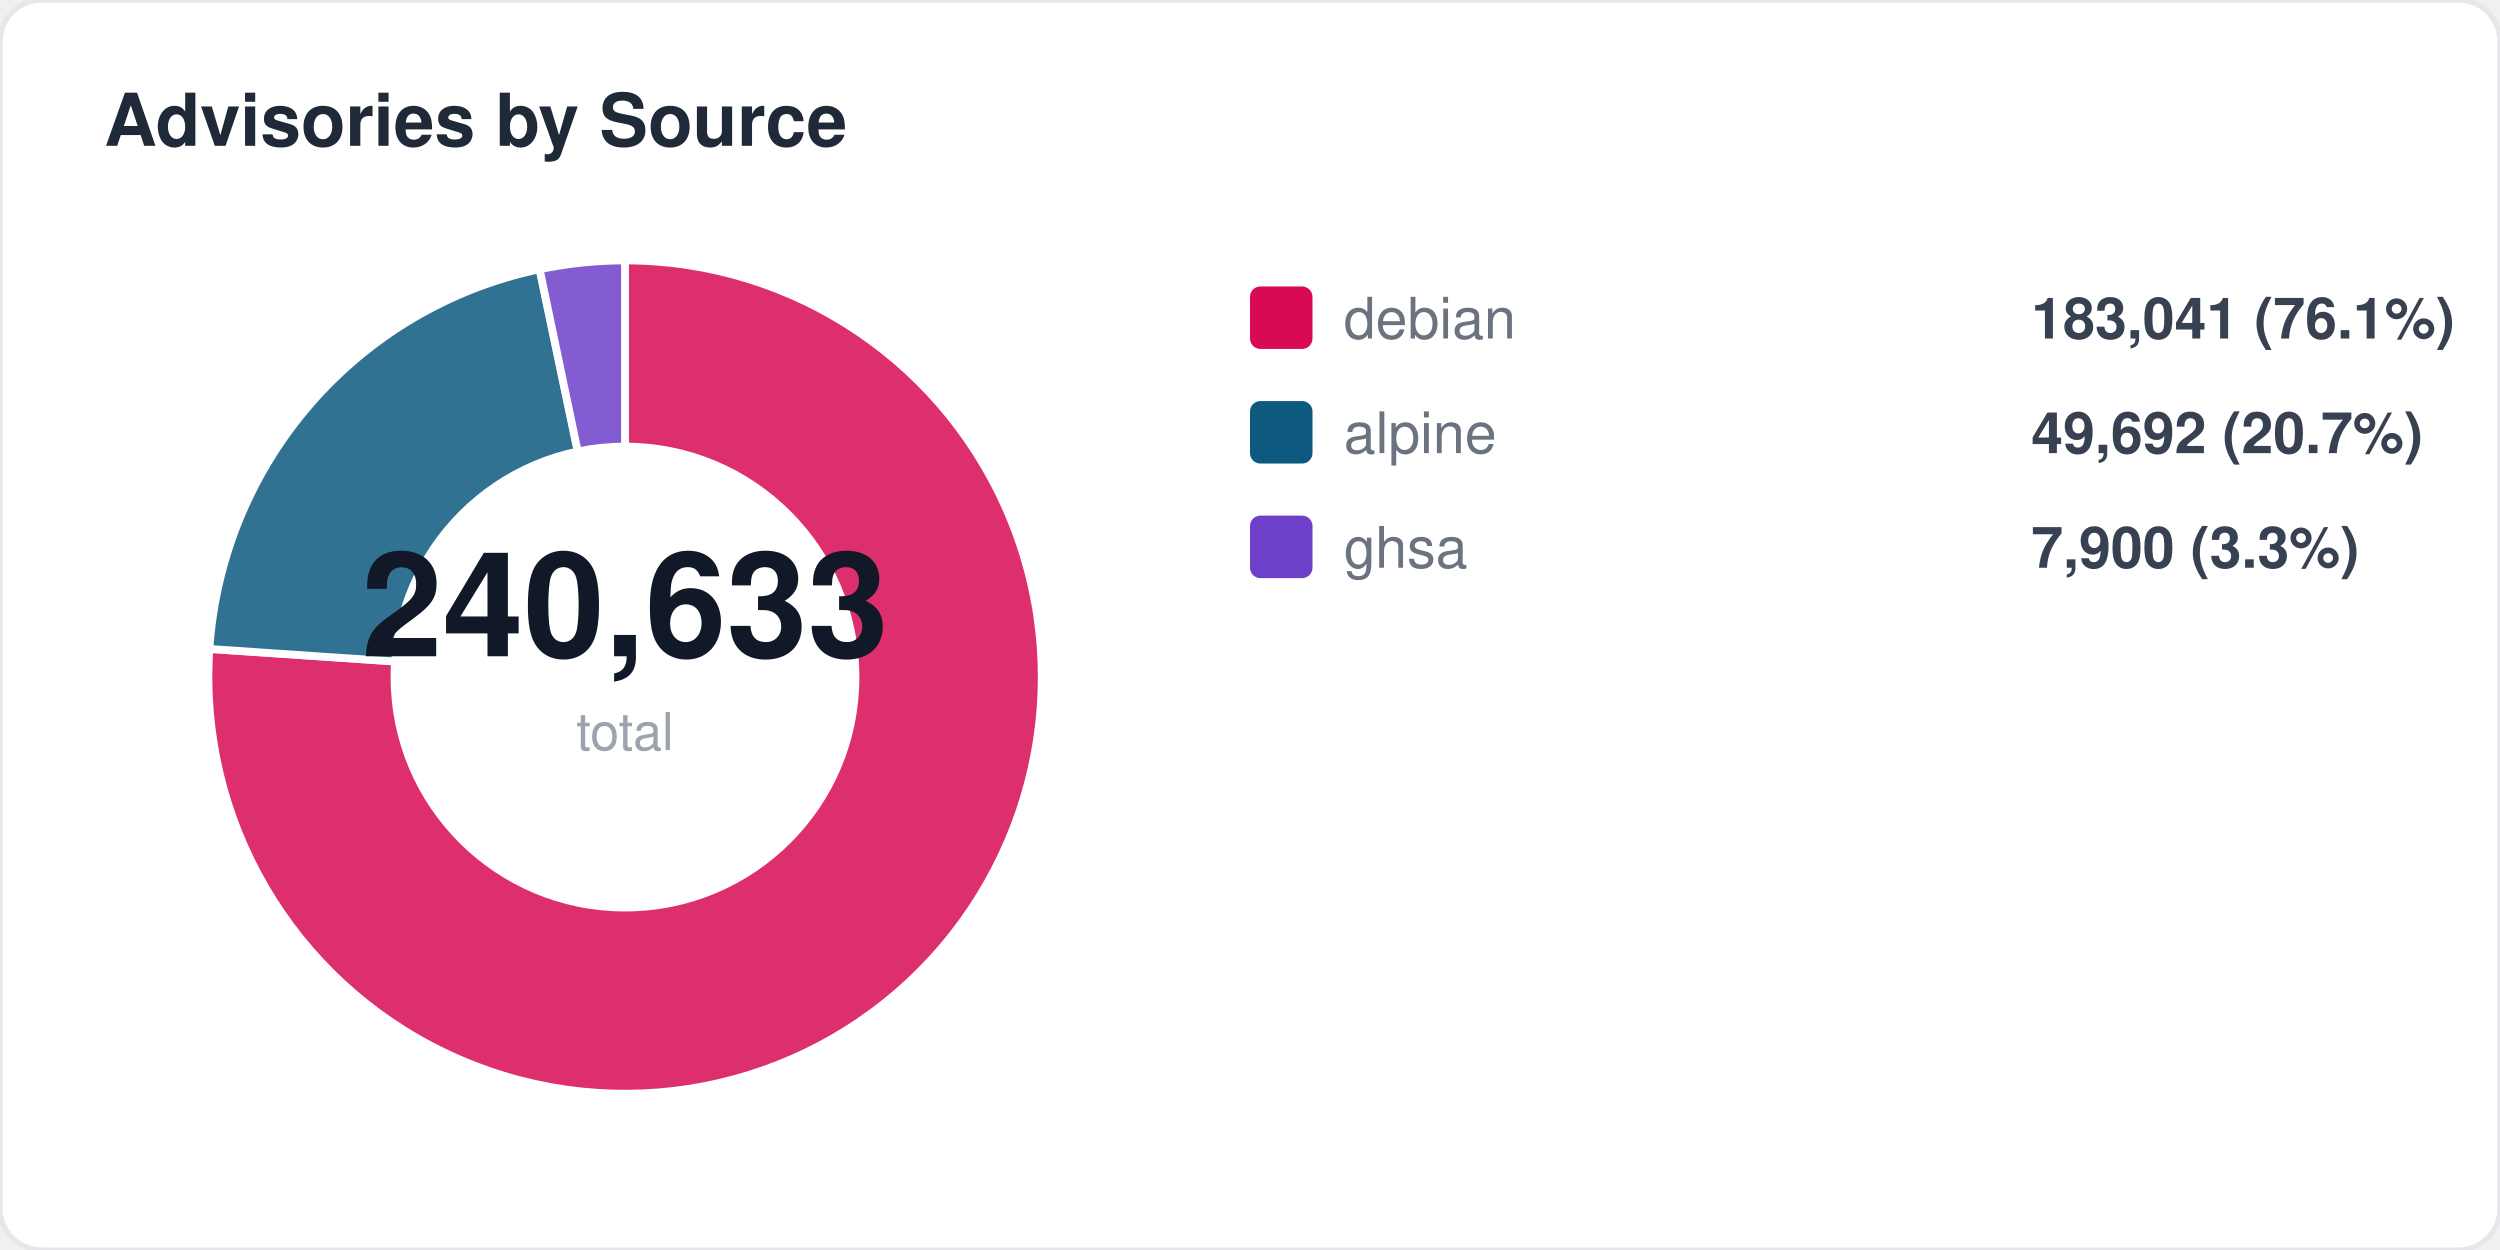
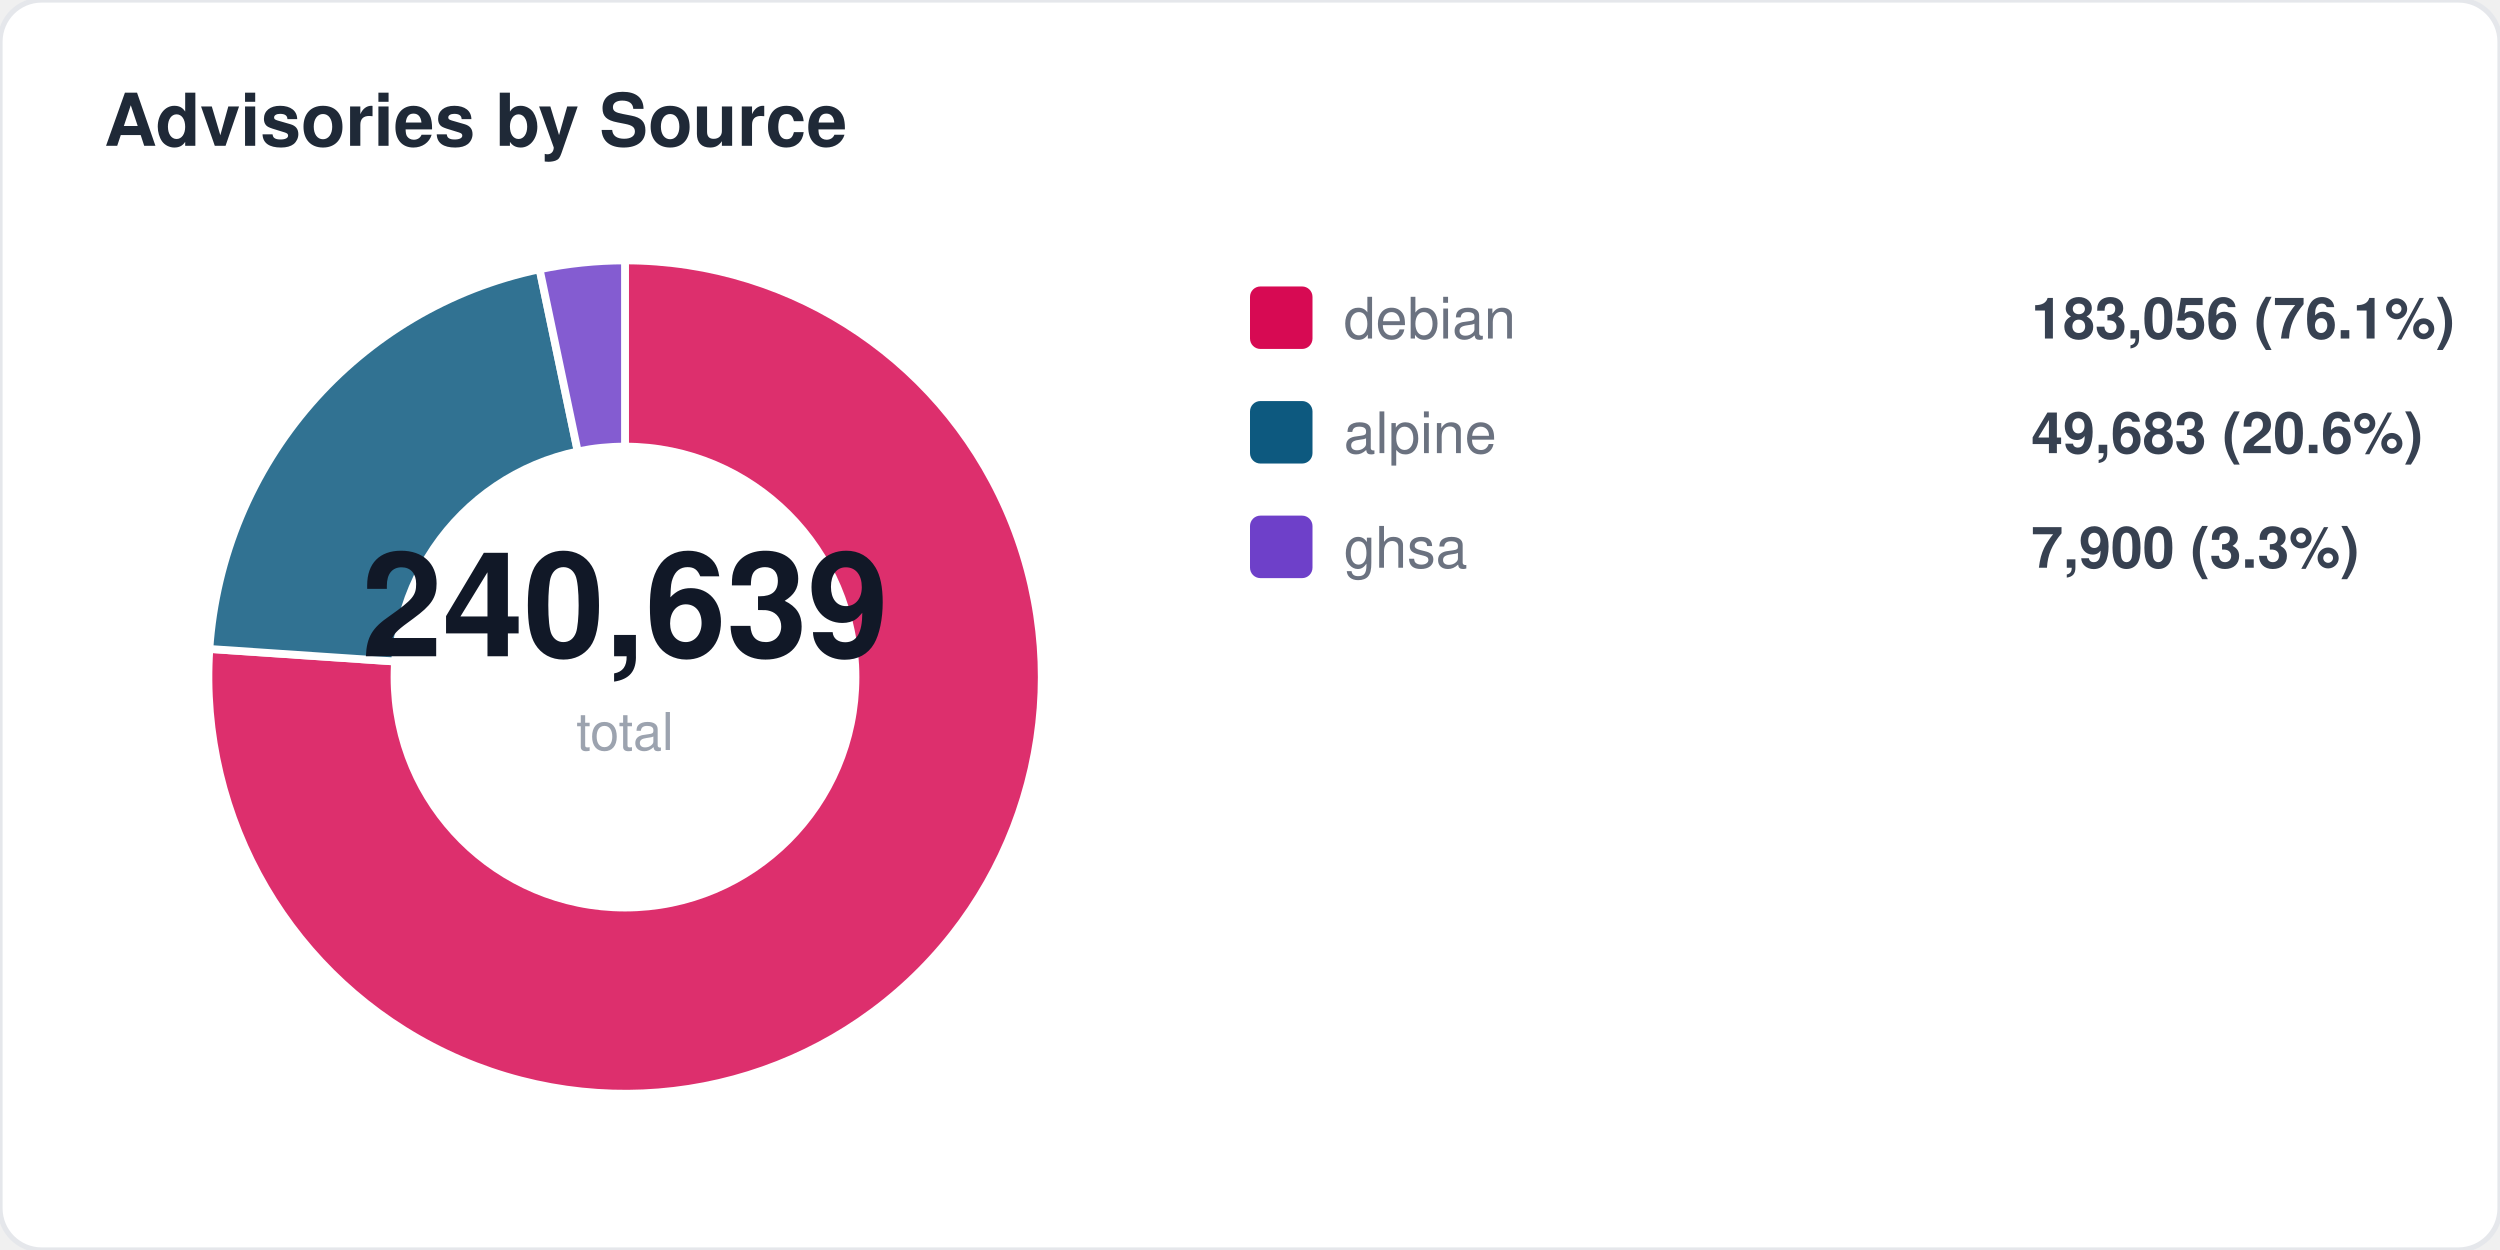
<svg xmlns="http://www.w3.org/2000/svg" width="480" height="240" viewBox="0 0 480 240" fill="none">
  <style>
  text { font-family: -apple-system, BlinkMacSystemFont, "Segoe UI", Helvetica, Arial, sans-serif; }
  .title { font-size: 14px; font-weight: 700; fill: #1f2937; }
  .label { font-size: 11px; fill: #6b7280; }
  .value { font-size: 11px; font-weight: 600; fill: #374151; }
  .big-number { font-size: 28px; font-weight: 800; fill: #111827; }
  .sub { font-size: 10px; fill: #9ca3af; }
</style>
  <rect width="480" height="240" rx="8" fill="#ffffff" stroke="#e5e7eb" stroke-width="1" />
  <text x="20" y="28" class="title">Advisories by Source</text>
  <path d="M 120 130 L 120.0 50.0 A 80 80 0 1 1 40.2 124.6 Z" fill="#d70a53" opacity="0.85" stroke="#fff" stroke-width="1.5" />
  <path d="M 120 130 L 40.2 124.6 A 80 80 0 0 1 103.6 51.7 Z" fill="#0d597f" opacity="0.85" stroke="#fff" stroke-width="1.5" />
  <path d="M 120 130 L 103.6 51.7 A 80 80 0 0 1 120.0 50.0 Z" fill="#6e40c9" opacity="0.85" stroke="#fff" stroke-width="1.5" />
  <circle cx="120" cy="130" r="45" fill="#ffffff" />
-   <text x="120" y="126" text-anchor="middle" class="big-number">240,633</text>
+   <text x="120" y="126" text-anchor="middle" class="big-number">240,639</text>
  <text x="120" y="144" text-anchor="middle" class="sub">total</text>
  <rect x="240" y="55" width="12" height="12" rx="2" fill="#d70a53" />
  <text x="258" y="65" class="label">debian</text>
-   <text x="390" y="65" class="value">183,041 (76.1%)</text>
+   <text x="390" y="65" class="value">183,056 (76.1%)</text>
  <rect x="240" y="77" width="12" height="12" rx="2" fill="#0d597f" />
  <text x="258" y="87" class="label">alpine</text>
-   <text x="390" y="87" class="value">49,692 (20.7%)</text>
+   <text x="390" y="87" class="value">49,683 (20.6%)</text>
  <rect x="240" y="99" width="12" height="12" rx="2" fill="#6e40c9" />
  <text x="258" y="109" class="label">ghsa</text>
  <text x="390" y="109" class="value">7,900 (3.3%)</text>
</svg>
